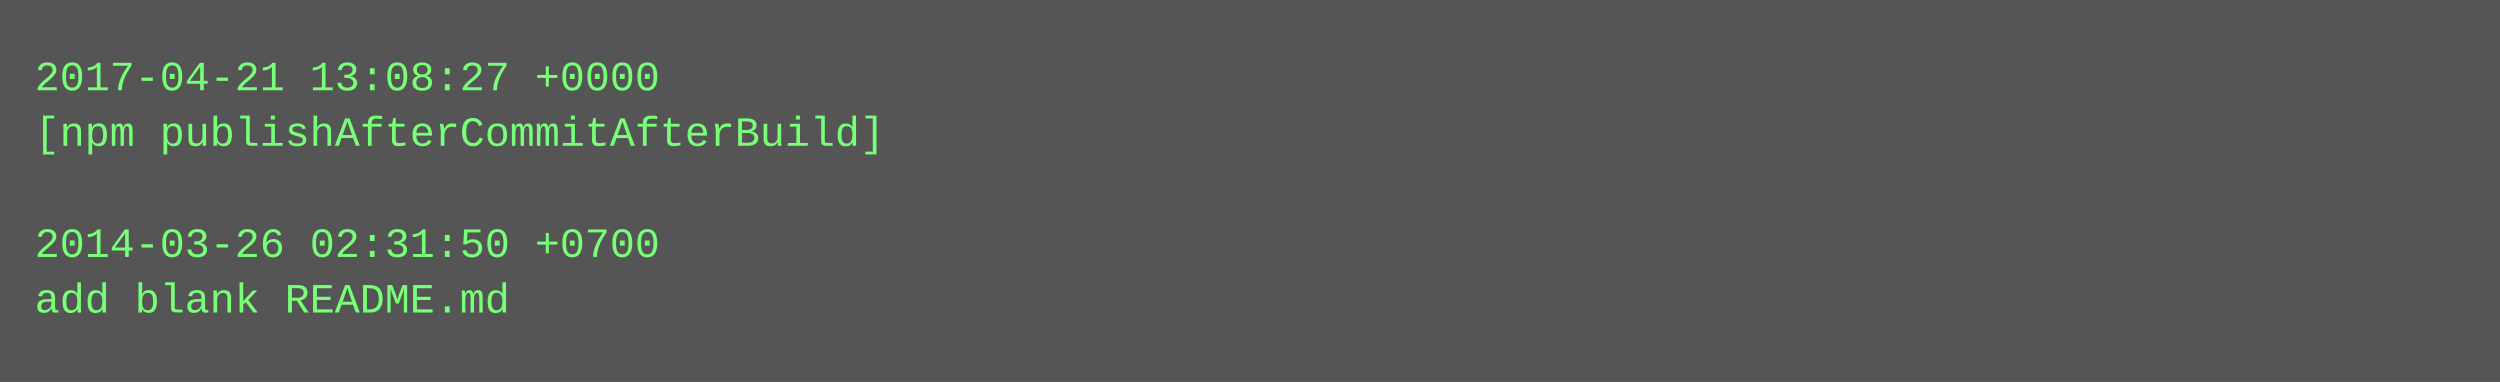
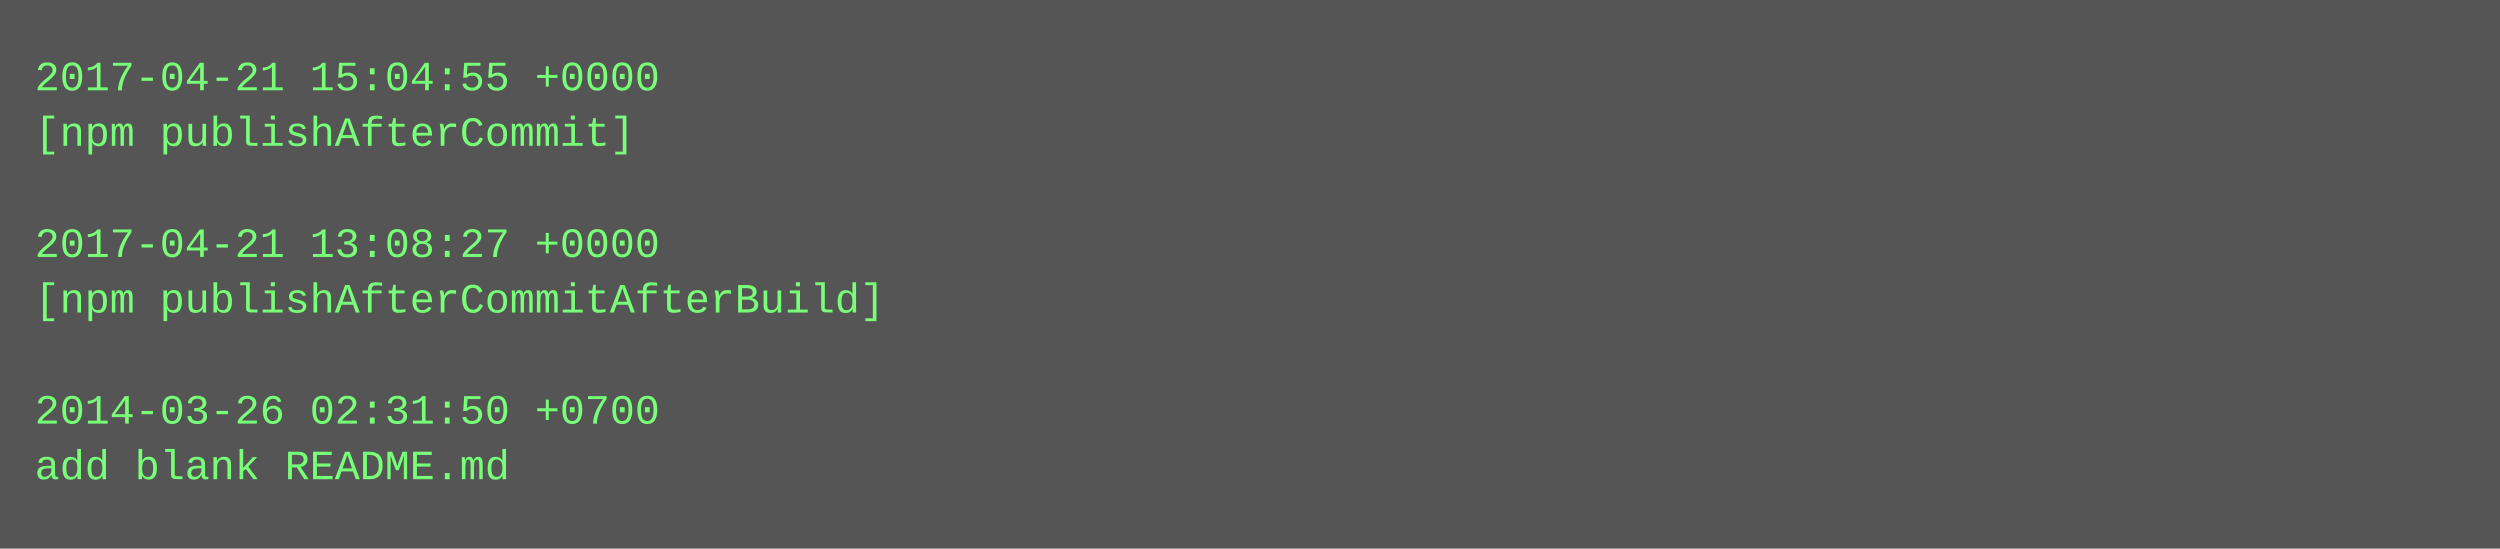
- <svg xmlns="http://www.w3.org/2000/svg" height="110" width="720">
-   <rect height="110" fill="#555" width="720" />
+ <svg xmlns="http://www.w3.org/2000/svg" height="158" width="720">
+   <rect height="158" fill="#555" width="720" />
  <text fill="#7f7" font-family="Courier New" font-size="12" xml:space="preserve">
-     <tspan x="10" y="26">2017-04-21 13:08:27 +0000</tspan>
-     <tspan x="10" y="42">[npm publishAfterCommitAfterBuild]</tspan>
+     <tspan x="10" y="26">2017-04-21 15:04:55 +0000</tspan>
+     <tspan x="10" y="42">[npm publishAfterCommit]</tspan>
    <tspan x="10" y="58" />
-     <tspan x="10" y="74">2014-03-26 02:31:50 +0700</tspan>
-     <tspan x="10" y="90">add blank README.md</tspan>
+     <tspan x="10" y="74">2017-04-21 13:08:27 +0000</tspan>
+     <tspan x="10" y="90">[npm publishAfterCommitAfterBuild]</tspan>
+     <tspan x="10" y="106" />
+     <tspan x="10" y="122">2014-03-26 02:31:50 +0700</tspan>
+     <tspan x="10" y="138">add blank README.md</tspan>
  </text>
</svg>
